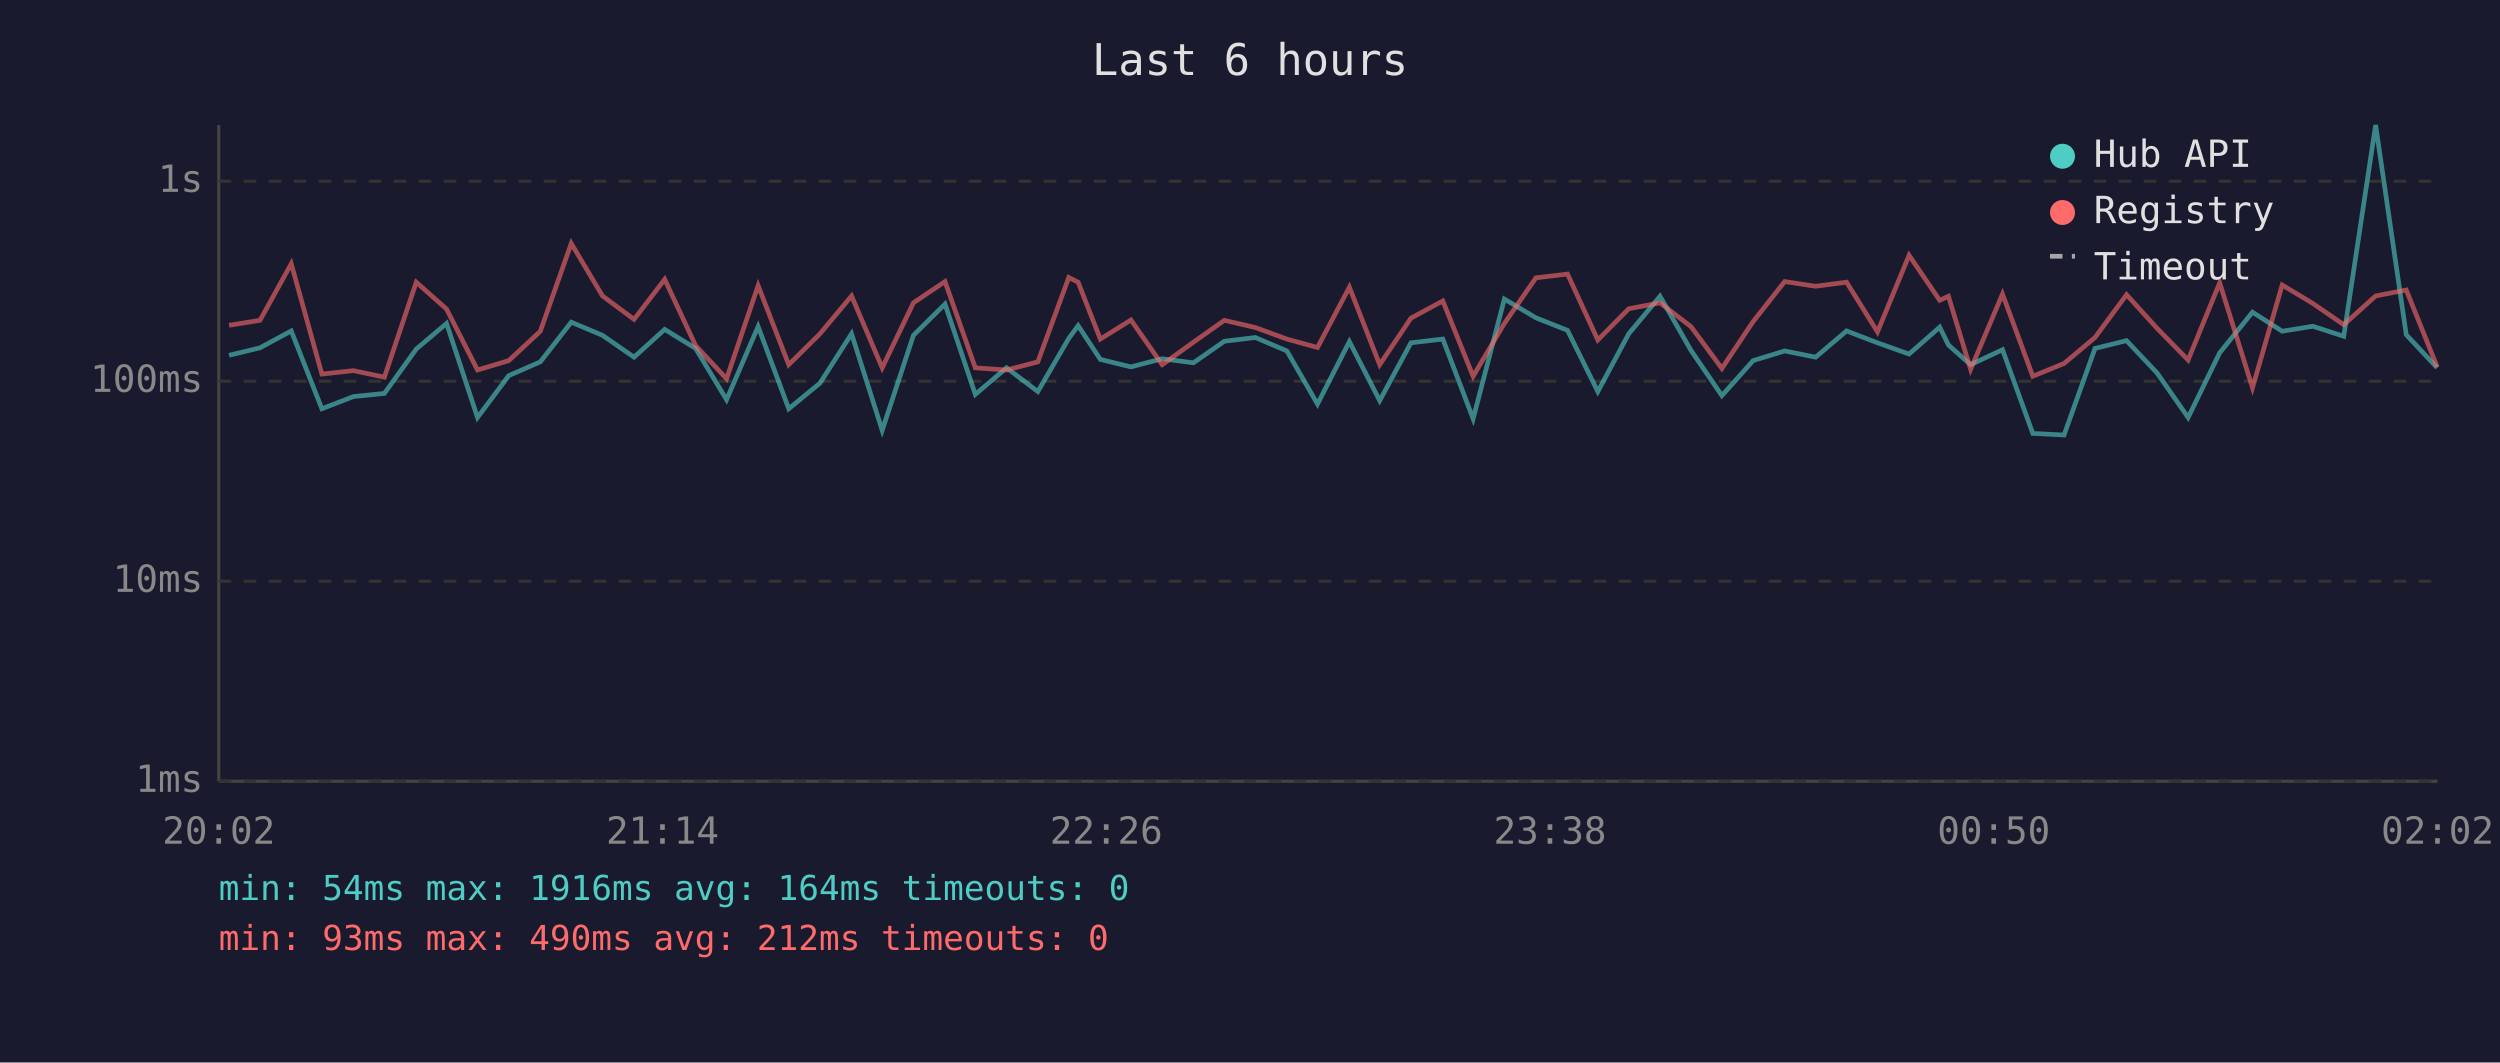
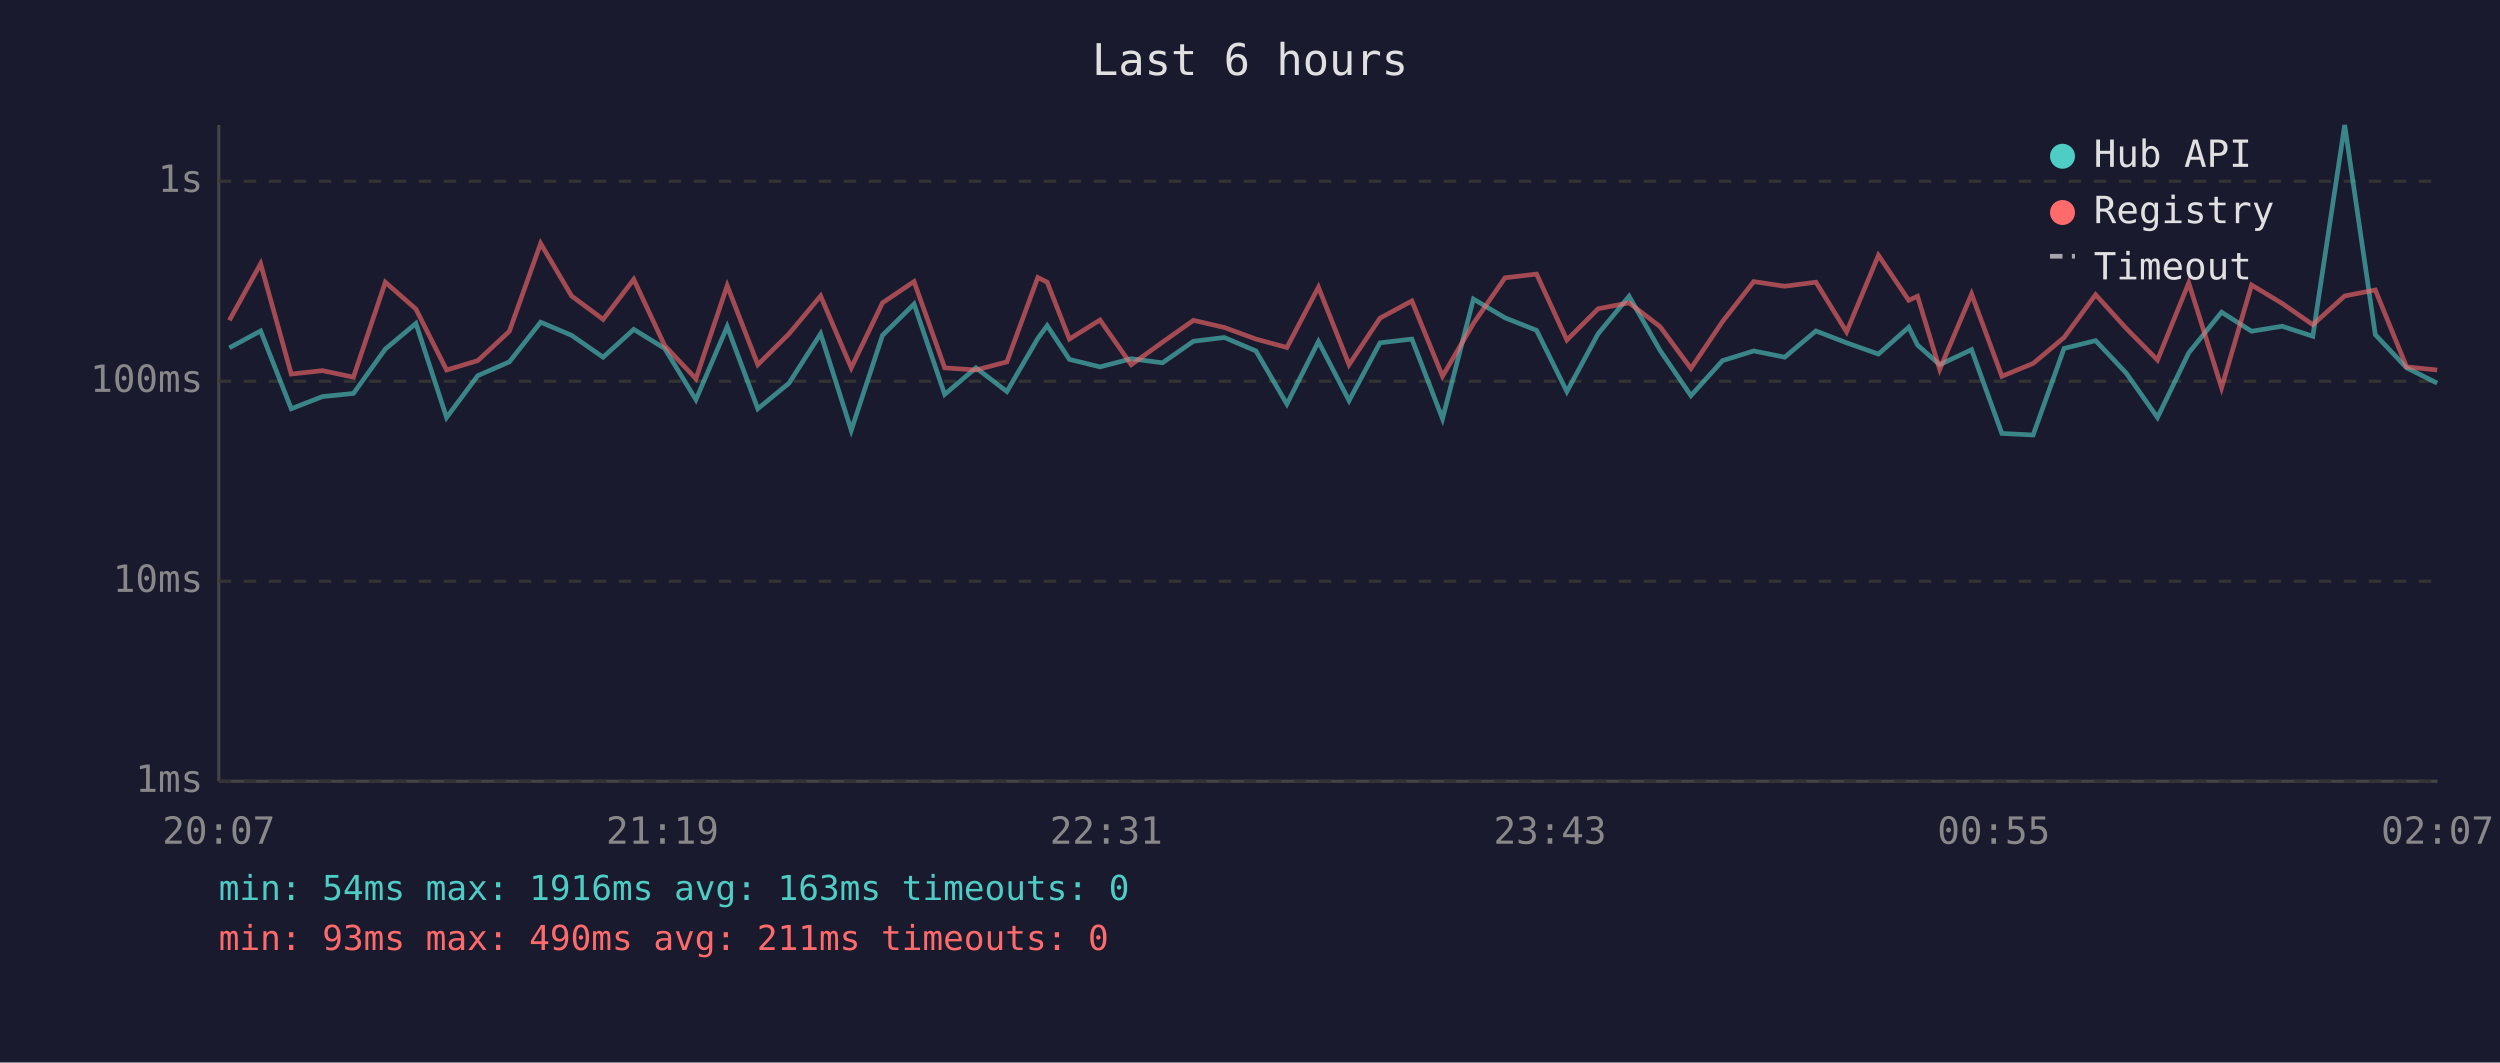
<svg xmlns="http://www.w3.org/2000/svg" viewBox="0 0 800 340" font-family="monospace" font-size="12">
  <rect width="800" height="340" fill="#1a1a2e" />
  <text x="400" y="24" fill="#e0e0e0" font-size="14" text-anchor="middle">Last 6 hours</text>
  <line x1="70" y1="40" x2="70" y2="250" stroke="#444" stroke-width="1" />
  <line x1="70" y1="250" x2="780" y2="250" stroke="#444" stroke-width="1" />
  <line x1="70" y1="250" x2="780" y2="250" stroke="#333" stroke-width="1" stroke-dasharray="4" />
  <text x="65" y="250" fill="#888" text-anchor="end" dominant-baseline="middle">1ms</text>
  <line x1="70" y1="186" x2="780" y2="186" stroke="#333" stroke-width="1" stroke-dasharray="4" />
  <text x="65" y="186" fill="#888" text-anchor="end" dominant-baseline="middle">10ms</text>
  <line x1="70" y1="122" x2="780" y2="122" stroke="#333" stroke-width="1" stroke-dasharray="4" />
  <text x="65" y="122" fill="#888" text-anchor="end" dominant-baseline="middle">100ms</text>
  <line x1="70" y1="58" x2="780" y2="58" stroke="#333" stroke-width="1" stroke-dasharray="4" />
  <text x="65" y="58" fill="#888" text-anchor="end" dominant-baseline="middle">1s</text>
-   <text x="70" y="270" fill="#888" text-anchor="middle">20:02</text>
-   <text x="212" y="270" fill="#888" text-anchor="middle">21:14</text>
-   <text x="354" y="270" fill="#888" text-anchor="middle">22:26</text>
-   <text x="496" y="270" fill="#888" text-anchor="middle">23:38</text>
-   <text x="638" y="270" fill="#888" text-anchor="middle">00:50</text>
-   <text x="780" y="270" fill="#888" text-anchor="middle">02:02</text>
-   <polyline points="73.3,113.7 83.2,111.3 93.2,105.9 103.0,130.8 113.1,126.9 123.0,125.9 133.2,111.7 142.9,103.5 152.8,133.6 162.8,120.2 172.9,115.8 182.8,103.1 192.8,107.3 202.9,114.3 212.7,105.4 222.6,111.5 232.5,127.9 242.6,104.5 252.4,130.8 262.4,122.6 272.5,106.8 282.3,137.7 292.3,107.3 302.4,97.3 312.1,126.2 322.1,117.7 332.1,125.3 342.0,108.3 345.0,104.2 352.1,115.0 361.9,117.4 371.9,114.8 381.9,116.1 391.8,109.2 401.7,108.0 411.8,112.3 421.6,129.3 431.8,109.3 441.5,128.2 451.5,109.7 461.7,108.5 471.4,134.0 481.4,95.7 491.5,101.7 501.6,105.7 511.3,125.3 521.2,106.8 531.2,94.8 541.1,112.1 551.0,126.6 561.0,115.4 571.1,112.3 581.0,114.3 590.9,105.9 600.8,109.7 610.9,113.3 620.7,104.7 623.5,110.4 630.6,116.7 640.8,111.9 650.5,138.7 660.5,139.2 670.4,111.5 680.5,109.0 690.3,119.4 700.2,133.6 710.3,112.9 720.8,99.9 730.3,106.0 740.1,104.4 750.0,107.6 760.2,40.0 770.0,107.1 779.9,117.7" fill="none" stroke="#4ecdc4" stroke-width="1.5" opacity="0.6" />
-   <polyline points="73.3,104.1 83.2,102.5 93.2,84.4 103.0,119.7 113.1,118.6 123.0,120.7 133.2,90.3 142.9,98.9 152.8,118.4 162.8,115.4 172.9,106.0 182.8,77.9 192.8,94.7 202.9,102.2 212.7,89.4 222.6,110.6 232.5,121.2 242.6,91.4 252.4,116.7 262.4,106.8 272.5,94.7 282.3,117.7 292.3,96.9 302.4,90.1 312.1,117.7 322.1,118.4 332.1,115.8 342.0,88.8 345.0,90.3 352.1,108.5 361.9,102.4 371.9,116.7 381.9,109.5 391.8,102.5 401.7,104.8 411.8,108.5 421.6,111.2 431.8,91.9 441.5,116.7 451.5,101.8 461.7,96.3 471.4,120.4 481.4,103.5 491.5,88.9 501.6,87.7 511.3,108.8 521.2,98.8 531.2,96.9 541.1,104.5 551.0,117.9 561.0,102.9 571.1,90.1 581.0,91.6 590.9,90.3 600.8,106.2 610.9,81.7 620.7,96.1 623.5,94.8 630.6,118.2 640.8,94.1 650.5,120.4 660.5,116.3 670.4,108.0 680.5,94.3 690.3,105.1 700.2,115.2 710.3,90.5 720.8,124.1 730.3,91.2 740.1,97.1 750.0,103.9 760.2,94.7 770.0,92.8 779.9,117.4" fill="none" stroke="#ff6b6b" stroke-width="1.5" opacity="0.6" />
+   <text x="70" y="270" fill="#888" text-anchor="middle">20:07</text>
+   <text x="212" y="270" fill="#888" text-anchor="middle">21:19</text>
+   <text x="354" y="270" fill="#888" text-anchor="middle">22:31</text>
+   <text x="496" y="270" fill="#888" text-anchor="middle">23:43</text>
+   <text x="638" y="270" fill="#888" text-anchor="middle">00:55</text>
+   <text x="780" y="270" fill="#888" text-anchor="middle">02:07</text>
+   <polyline points="73.4,111.3 83.4,105.9 93.2,130.8 103.2,126.9 113.1,125.9 123.3,111.7 133.1,103.5 142.9,133.6 152.9,120.2 163.0,115.8 173.0,103.1 182.9,107.3 193.0,114.3 202.8,105.4 212.7,111.5 222.7,127.9 232.7,104.5 242.5,130.8 252.5,122.6 262.6,106.8 272.4,137.7 282.4,107.3 292.5,97.3 302.3,126.2 312.3,117.7 322.2,125.3 332.1,108.3 335.1,104.2 342.2,115.0 352.0,117.4 362.0,114.8 372.0,116.1 381.9,109.2 391.8,108.0 401.9,112.3 411.8,129.3 421.9,109.3 431.7,128.2 441.6,109.7 451.8,108.5 461.6,134.0 471.5,95.7 481.6,101.7 491.7,105.7 501.4,125.3 511.4,106.8 521.3,94.8 531.2,112.1 541.1,126.6 551.2,115.4 561.2,112.3 571.1,114.3 581.1,105.9 590.9,109.7 601.1,113.3 610.8,104.7 613.6,110.4 620.7,116.7 630.9,111.9 640.6,138.7 650.6,139.2 660.5,111.5 670.6,109.0 680.4,119.4 690.4,133.6 700.4,112.9 710.9,99.9 720.5,106.0 730.3,104.4 740.1,107.6 750.3,40.0 760.1,107.1 770.1,117.7 779.9,122.6" fill="none" stroke="#4ecdc4" stroke-width="1.5" opacity="0.6" />
+   <polyline points="73.4,102.5 83.4,84.4 93.2,119.7 103.2,118.6 113.1,120.7 123.3,90.3 133.1,98.9 142.9,118.4 152.9,115.4 163.0,106.0 173.0,77.9 182.9,94.7 193.0,102.2 202.8,89.4 212.7,110.6 222.7,121.2 232.7,91.4 242.5,116.7 252.5,106.8 262.6,94.7 272.4,117.7 282.4,96.9 292.5,90.1 302.3,117.7 312.3,118.4 322.2,115.8 332.1,88.8 335.1,90.3 342.2,108.5 352.0,102.4 362.0,116.7 372.0,109.5 381.9,102.5 391.8,104.8 401.9,108.5 411.8,111.2 421.9,91.9 431.7,116.7 441.6,101.8 451.8,96.3 461.6,120.4 471.5,103.5 481.6,88.9 491.7,87.7 501.4,108.8 511.4,98.8 521.3,96.9 531.2,104.5 541.1,117.9 551.2,102.9 561.2,90.1 571.1,91.6 581.1,90.3 590.9,106.2 601.1,81.7 610.8,96.1 613.6,94.8 620.7,118.2 630.9,94.1 640.6,120.4 650.6,116.3 660.5,108.0 670.6,94.3 680.4,105.1 690.4,115.2 700.4,90.5 710.9,124.1 720.5,91.2 730.3,97.1 740.1,103.9 750.3,94.7 760.1,92.8 770.1,117.4 779.9,118.4" fill="none" stroke="#ff6b6b" stroke-width="1.5" opacity="0.6" />
  <circle cx="660" cy="50" r="4" fill="#4ecdc4" />
  <text x="670" y="50" fill="#e0e0e0" dominant-baseline="middle">Hub API</text>
  <circle cx="660" cy="68" r="4" fill="#ff6b6b" />
  <text x="670" y="68" fill="#e0e0e0" dominant-baseline="middle">Registry</text>
  <line x1="656" y1="82" x2="664" y2="82" stroke="#e0e0e0" stroke-width="1.5" stroke-dasharray="4,3" opacity="0.7" />
  <text x="670" y="86" fill="#e0e0e0" dominant-baseline="middle">Timeout</text>
-   <text x="70" y="288" fill="#4ecdc4" font-size="11">min: 54ms  max: 1916ms  avg: 164ms  timeouts: 0</text>
-   <text x="70" y="304" fill="#ff6b6b" font-size="11">min: 93ms  max: 490ms  avg: 212ms  timeouts: 0</text>
+   <text x="70" y="288" fill="#4ecdc4" font-size="11">min: 54ms  max: 1916ms  avg: 163ms  timeouts: 0</text>
+   <text x="70" y="304" fill="#ff6b6b" font-size="11">min: 93ms  max: 490ms  avg: 211ms  timeouts: 0</text>
</svg>
